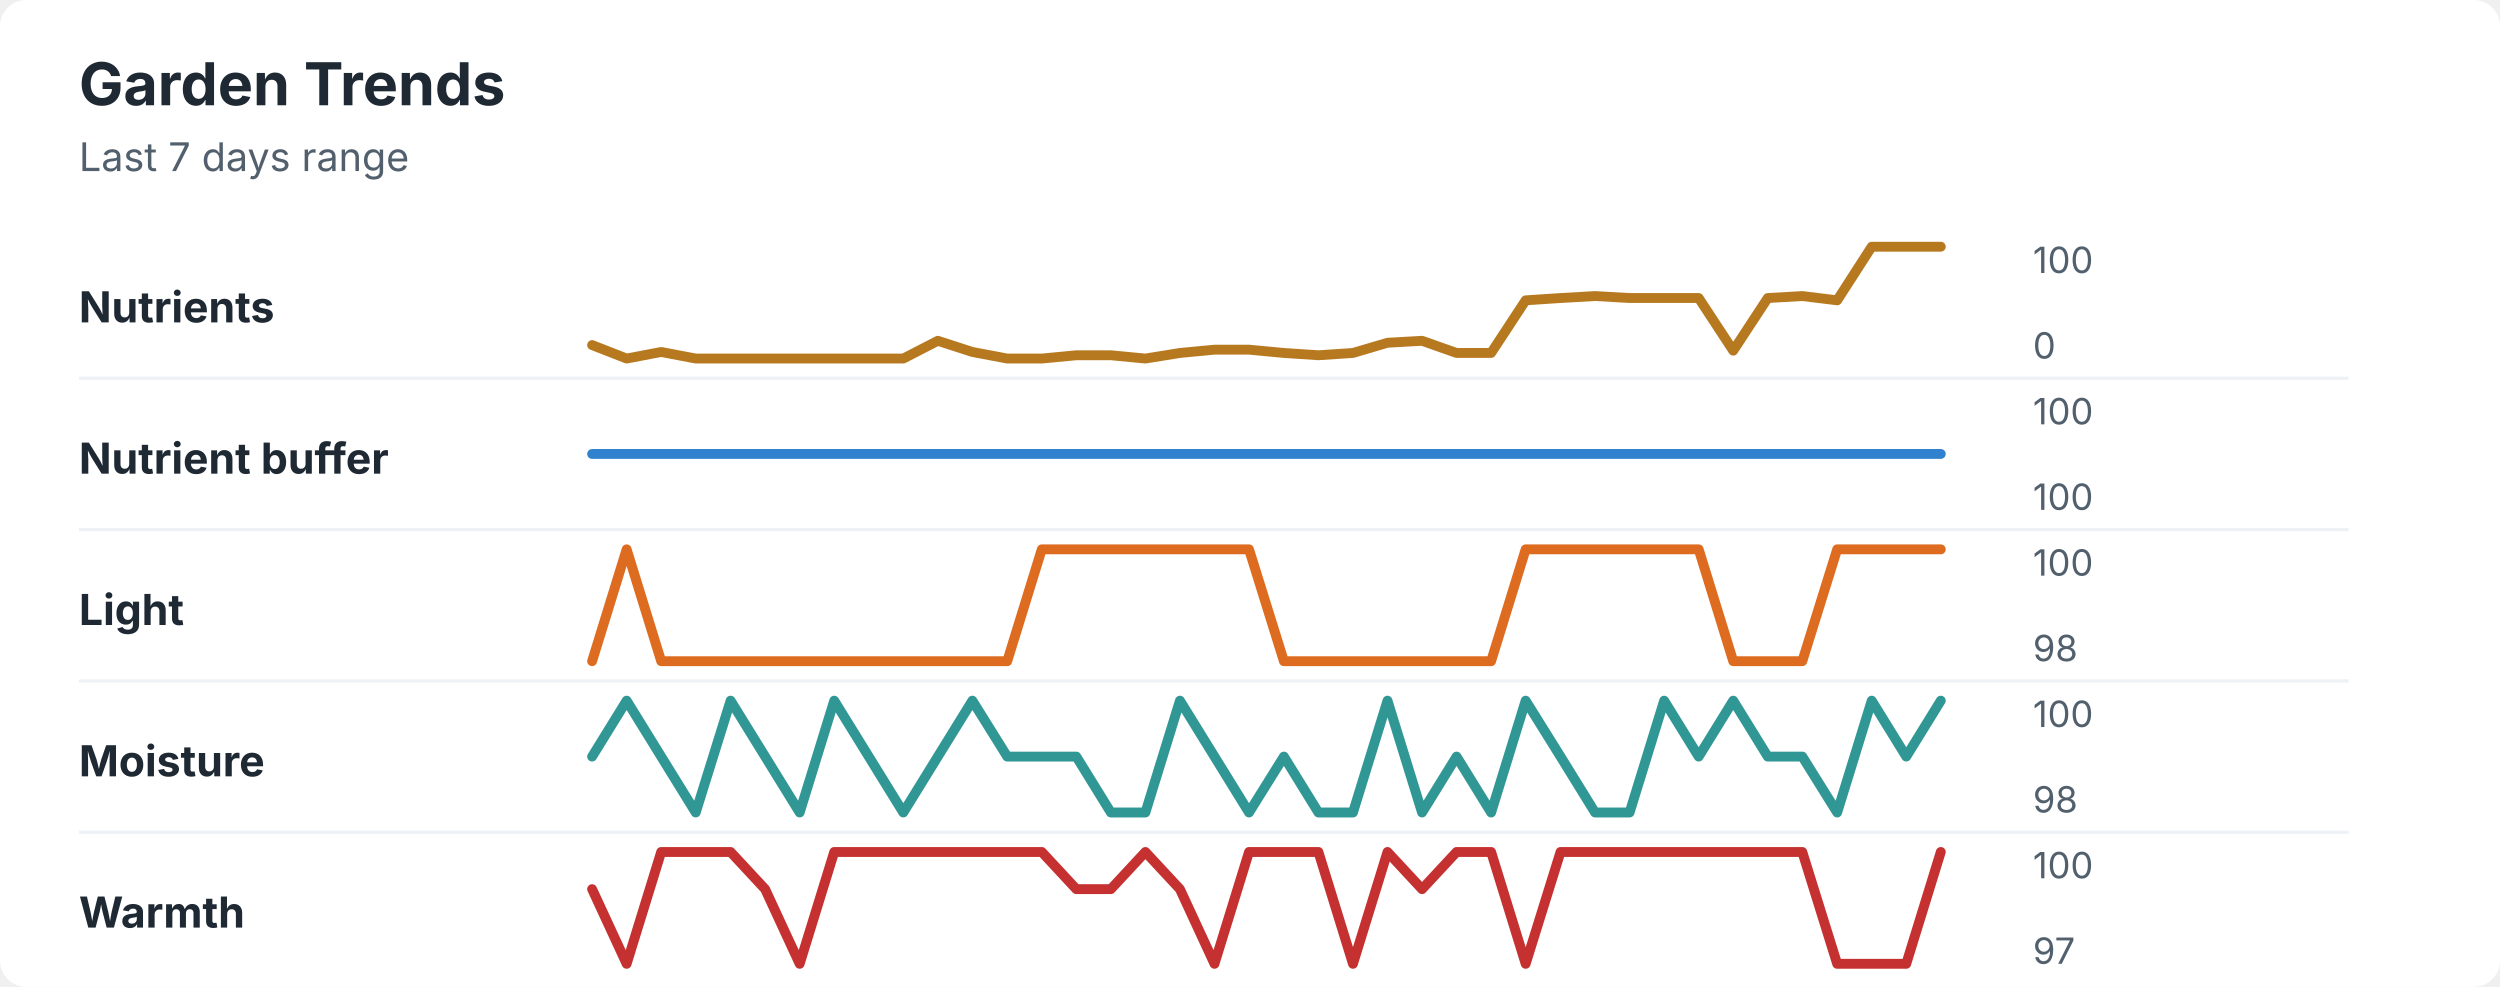
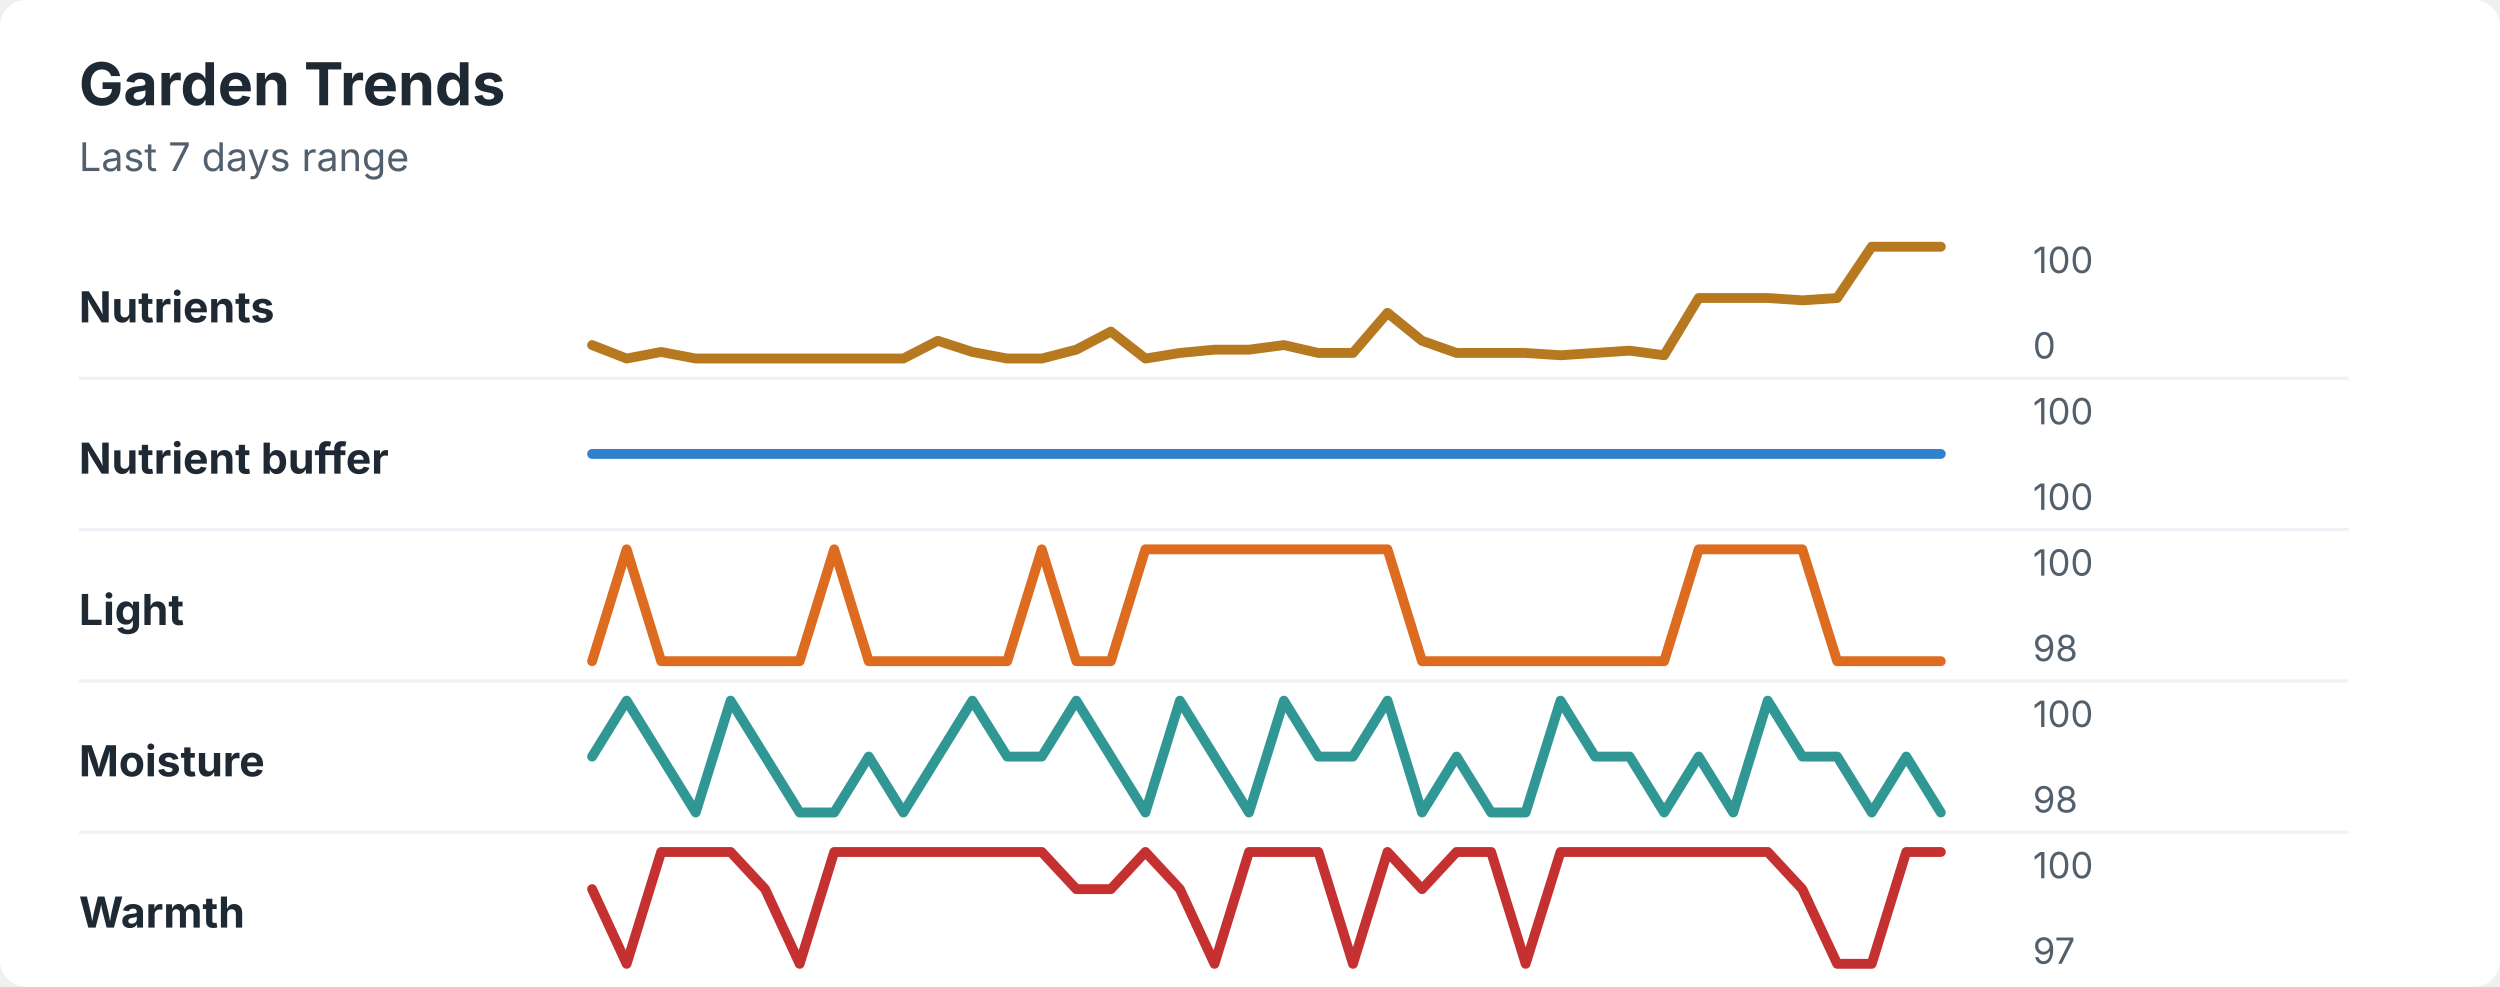
<svg xmlns="http://www.w3.org/2000/svg" width="760" height="300" viewBox="0 0 760 300" role="img" aria-labelledby="title desc">
  <rect width="760" height="300" rx="8" fill="#ffffff" />
  <style>
    text { font-family: -apple-system, BlinkMacSystemFont, "Segoe UI", sans-serif; }
    .title { font-size: 18px; font-weight: 700; fill: #1f2933; }
    .subtitle { font-size: 12px; fill: #52606d; }
    .label { font-size: 13px; font-weight: 650; fill: #1f2933; }
    .axis-value { font-size: 11px; fill: #52606d; }
    .separator { stroke: #eef2f7; stroke-width: 1; }
  </style>
  <text x="24" y="32" class="title">Garden Trends</text>
  <text x="24" y="52" class="subtitle">Last 7 days range</text>
  <text x="24" y="98" class="label">Nutrients</text>
-   <polyline points="180.0,104.9 190.5,109.0 201.0,107.0 211.5,109.0 222.1,109.0 232.6,109.0 243.1,109.0 253.6,109.0 264.1,109.0 274.6,109.0 285.1,103.6 295.6,107.0 306.2,109.0 316.7,109.0 327.2,108.0 337.7,108.0 348.2,109.0 358.7,107.3 369.2,106.3 379.7,106.3 390.3,107.3 400.8,108.0 411.3,107.3 421.8,104.2 432.3,103.6 442.8,107.3 453.3,107.3 463.8,91.3 474.4,90.6 484.9,90.0 495.4,90.6 505.9,90.6 516.4,90.6 526.9,106.6 537.4,90.6 547.9,90.0 558.5,91.3 569.0,75.0 579.5,75.0 590.0,75.0 " fill="none" stroke="#b7791f" stroke-width="3" stroke-linecap="round" stroke-linejoin="round" />
+   <polyline points="180.0,104.9 190.5,109.0 201.0,107.0 211.5,109.0 222.1,109.0 232.6,109.0 243.1,109.0 253.6,109.0 264.1,109.0 274.6,109.0 285.1,103.6 295.6,107.0 306.2,109.0 316.7,109.0 327.2,106.3 337.7,100.8 348.2,109.0 358.7,107.3 369.2,106.3 379.7,106.3 390.3,104.9 400.8,107.3 411.3,107.3 421.8,95.1 432.3,103.6 442.8,107.3 453.3,107.3 463.8,107.3 474.4,108.0 484.9,107.3 495.4,106.6 505.9,108.0 516.4,90.6 526.9,90.6 537.4,90.6 547.9,91.3 558.5,90.6 569.0,75.0 579.5,75.0 590.0,75.0 " fill="none" stroke="#b7791f" stroke-width="3" stroke-linecap="round" stroke-linejoin="round" />
  <text x="618" y="83" class="axis-value">100</text>
  <text x="618" y="109" class="axis-value">0</text>
  <line x1="24" y1="115.0" x2="714" y2="115.0" class="separator" />
  <text x="24" y="144" class="label">Nutrient buffer</text>
  <polyline points="180.0,138.0 190.5,138.0 201.0,138.0 211.5,138.0 222.1,138.0 232.6,138.0 243.1,138.0 253.6,138.0 264.1,138.0 274.6,138.0 285.1,138.0 295.6,138.0 306.2,138.0 316.7,138.0 327.2,138.0 337.7,138.0 348.2,138.0 358.7,138.0 369.2,138.0 379.7,138.0 390.3,138.0 400.8,138.0 411.3,138.0 421.8,138.0 432.3,138.0 442.8,138.0 453.3,138.0 463.8,138.0 474.4,138.0 484.9,138.0 495.4,138.0 505.9,138.0 516.4,138.0 526.9,138.0 537.4,138.0 547.9,138.0 558.5,138.0 569.0,138.0 579.5,138.0 590.0,138.0 " fill="none" stroke="#3182ce" stroke-width="3" stroke-linecap="round" stroke-linejoin="round" />
  <text x="618" y="129" class="axis-value">100</text>
  <text x="618" y="155" class="axis-value">100</text>
  <line x1="24" y1="161.0" x2="714" y2="161.0" class="separator" />
  <text x="24" y="190" class="label">Light</text>
-   <polyline points="180.0,201.0 190.5,167.0 201.0,201.0 211.5,201.0 222.1,201.0 232.6,201.0 243.1,201.0 253.6,201.0 264.1,201.0 274.6,201.0 285.1,201.0 295.6,201.0 306.2,201.0 316.7,167.0 327.2,167.0 337.7,167.0 348.2,167.0 358.7,167.0 369.2,167.0 379.7,167.0 390.3,201.0 400.8,201.0 411.3,201.0 421.8,201.0 432.3,201.0 442.8,201.0 453.3,201.0 463.8,167.0 474.4,167.0 484.9,167.0 495.4,167.0 505.9,167.0 516.4,167.0 526.9,201.0 537.4,201.0 547.9,201.0 558.5,167.0 569.0,167.0 579.5,167.0 590.0,167.0 " fill="none" stroke="#dd6b20" stroke-width="3" stroke-linecap="round" stroke-linejoin="round" />
+   <polyline points="180.0,201.0 190.5,167.0 201.0,201.0 211.5,201.0 222.1,201.0 232.6,201.0 243.1,201.0 253.6,167.0 264.1,201.0 274.6,201.0 285.1,201.0 295.6,201.0 306.2,201.0 316.7,167.0 327.2,201.0 337.7,201.0 348.2,167.0 358.7,167.0 369.2,167.0 379.7,167.0 390.3,167.0 400.8,167.0 411.3,167.0 421.8,167.0 432.3,201.0 442.8,201.0 453.3,201.0 463.8,201.0 474.4,201.0 484.9,201.0 495.4,201.0 505.9,201.0 516.4,167.0 526.9,167.0 537.4,167.0 547.9,167.0 558.5,201.0 569.0,201.0 579.5,201.0 590.0,201.0 " fill="none" stroke="#dd6b20" stroke-width="3" stroke-linecap="round" stroke-linejoin="round" />
  <text x="618" y="175" class="axis-value">100</text>
  <text x="618" y="201" class="axis-value">98</text>
  <line x1="24" y1="207.0" x2="714" y2="207.0" class="separator" />
  <text x="24" y="236" class="label">Moisture</text>
-   <polyline points="180.0,230.0 190.5,213.0 201.0,230.0 211.5,247.0 222.1,213.0 232.6,230.0 243.1,247.0 253.6,213.0 264.1,230.0 274.6,247.0 285.1,230.0 295.6,213.0 306.2,230.0 316.7,230.0 327.2,230.0 337.7,247.0 348.2,247.0 358.7,213.0 369.2,230.0 379.7,247.0 390.3,230.0 400.8,247.0 411.3,247.0 421.8,213.0 432.3,247.0 442.8,230.0 453.3,247.0 463.8,213.0 474.4,230.0 484.9,247.0 495.4,247.0 505.9,213.0 516.4,230.0 526.9,213.0 537.4,230.0 547.9,230.0 558.5,247.0 569.0,213.0 579.5,230.0 590.0,213.0 " fill="none" stroke="#319795" stroke-width="3" stroke-linecap="round" stroke-linejoin="round" />
+   <polyline points="180.0,230.0 190.5,213.0 201.0,230.0 211.5,247.0 222.1,213.0 232.6,230.0 243.1,247.0 253.6,247.0 264.1,230.0 274.6,247.0 285.1,230.0 295.6,213.0 306.2,230.0 316.7,230.0 327.2,213.0 337.7,230.0 348.2,247.0 358.7,213.0 369.2,230.0 379.7,247.0 390.3,213.0 400.8,230.0 411.3,230.0 421.8,213.0 432.3,247.0 442.8,230.0 453.3,247.0 463.8,247.0 474.4,213.0 484.9,230.0 495.4,230.0 505.9,247.0 516.4,230.0 526.9,247.0 537.4,213.0 547.9,230.0 558.5,230.0 569.0,247.0 579.5,230.0 590.0,247.0 " fill="none" stroke="#319795" stroke-width="3" stroke-linecap="round" stroke-linejoin="round" />
  <text x="618" y="221" class="axis-value">100</text>
  <text x="618" y="247" class="axis-value">98</text>
  <line x1="24" y1="253.0" x2="714" y2="253.0" class="separator" />
  <text x="24" y="282" class="label">Warmth</text>
-   <polyline points="180.0,270.3 190.5,293.0 201.0,259.0 211.5,259.0 222.1,259.0 232.6,270.3 243.1,293.0 253.6,259.0 264.1,259.0 274.6,259.0 285.1,259.0 295.6,259.0 306.2,259.0 316.7,259.0 327.2,270.3 337.7,270.3 348.2,259.0 358.7,270.3 369.2,293.0 379.7,259.0 390.3,259.0 400.8,259.0 411.3,293.0 421.8,259.0 432.3,270.3 442.8,259.0 453.3,259.0 463.8,293.0 474.4,259.0 484.9,259.0 495.4,259.0 505.9,259.0 516.4,259.0 526.9,259.0 537.4,259.0 547.9,259.0 558.5,293.0 569.0,293.0 579.5,293.0 590.0,259.0 " fill="none" stroke="#c53030" stroke-width="3" stroke-linecap="round" stroke-linejoin="round" />
+   <polyline points="180.0,270.3 190.5,293.0 201.0,259.0 211.5,259.0 222.1,259.0 232.6,270.3 243.1,293.0 253.6,259.0 264.1,259.0 274.6,259.0 285.1,259.0 295.6,259.0 306.2,259.0 316.7,259.0 327.2,270.3 337.7,270.3 348.2,259.0 358.7,270.3 369.2,293.0 379.7,259.0 390.3,259.0 400.8,259.0 411.3,293.0 421.8,259.0 432.3,270.3 442.8,259.0 453.3,259.0 463.8,293.0 474.4,259.0 484.9,259.0 495.4,259.0 505.9,259.0 516.4,259.0 526.9,259.0 537.4,259.0 547.9,270.3 558.5,293.0 569.0,293.0 579.5,259.0 590.0,259.0 " fill="none" stroke="#c53030" stroke-width="3" stroke-linecap="round" stroke-linejoin="round" />
  <text x="618" y="267" class="axis-value">100</text>
  <text x="618" y="293" class="axis-value">97</text>
</svg>
